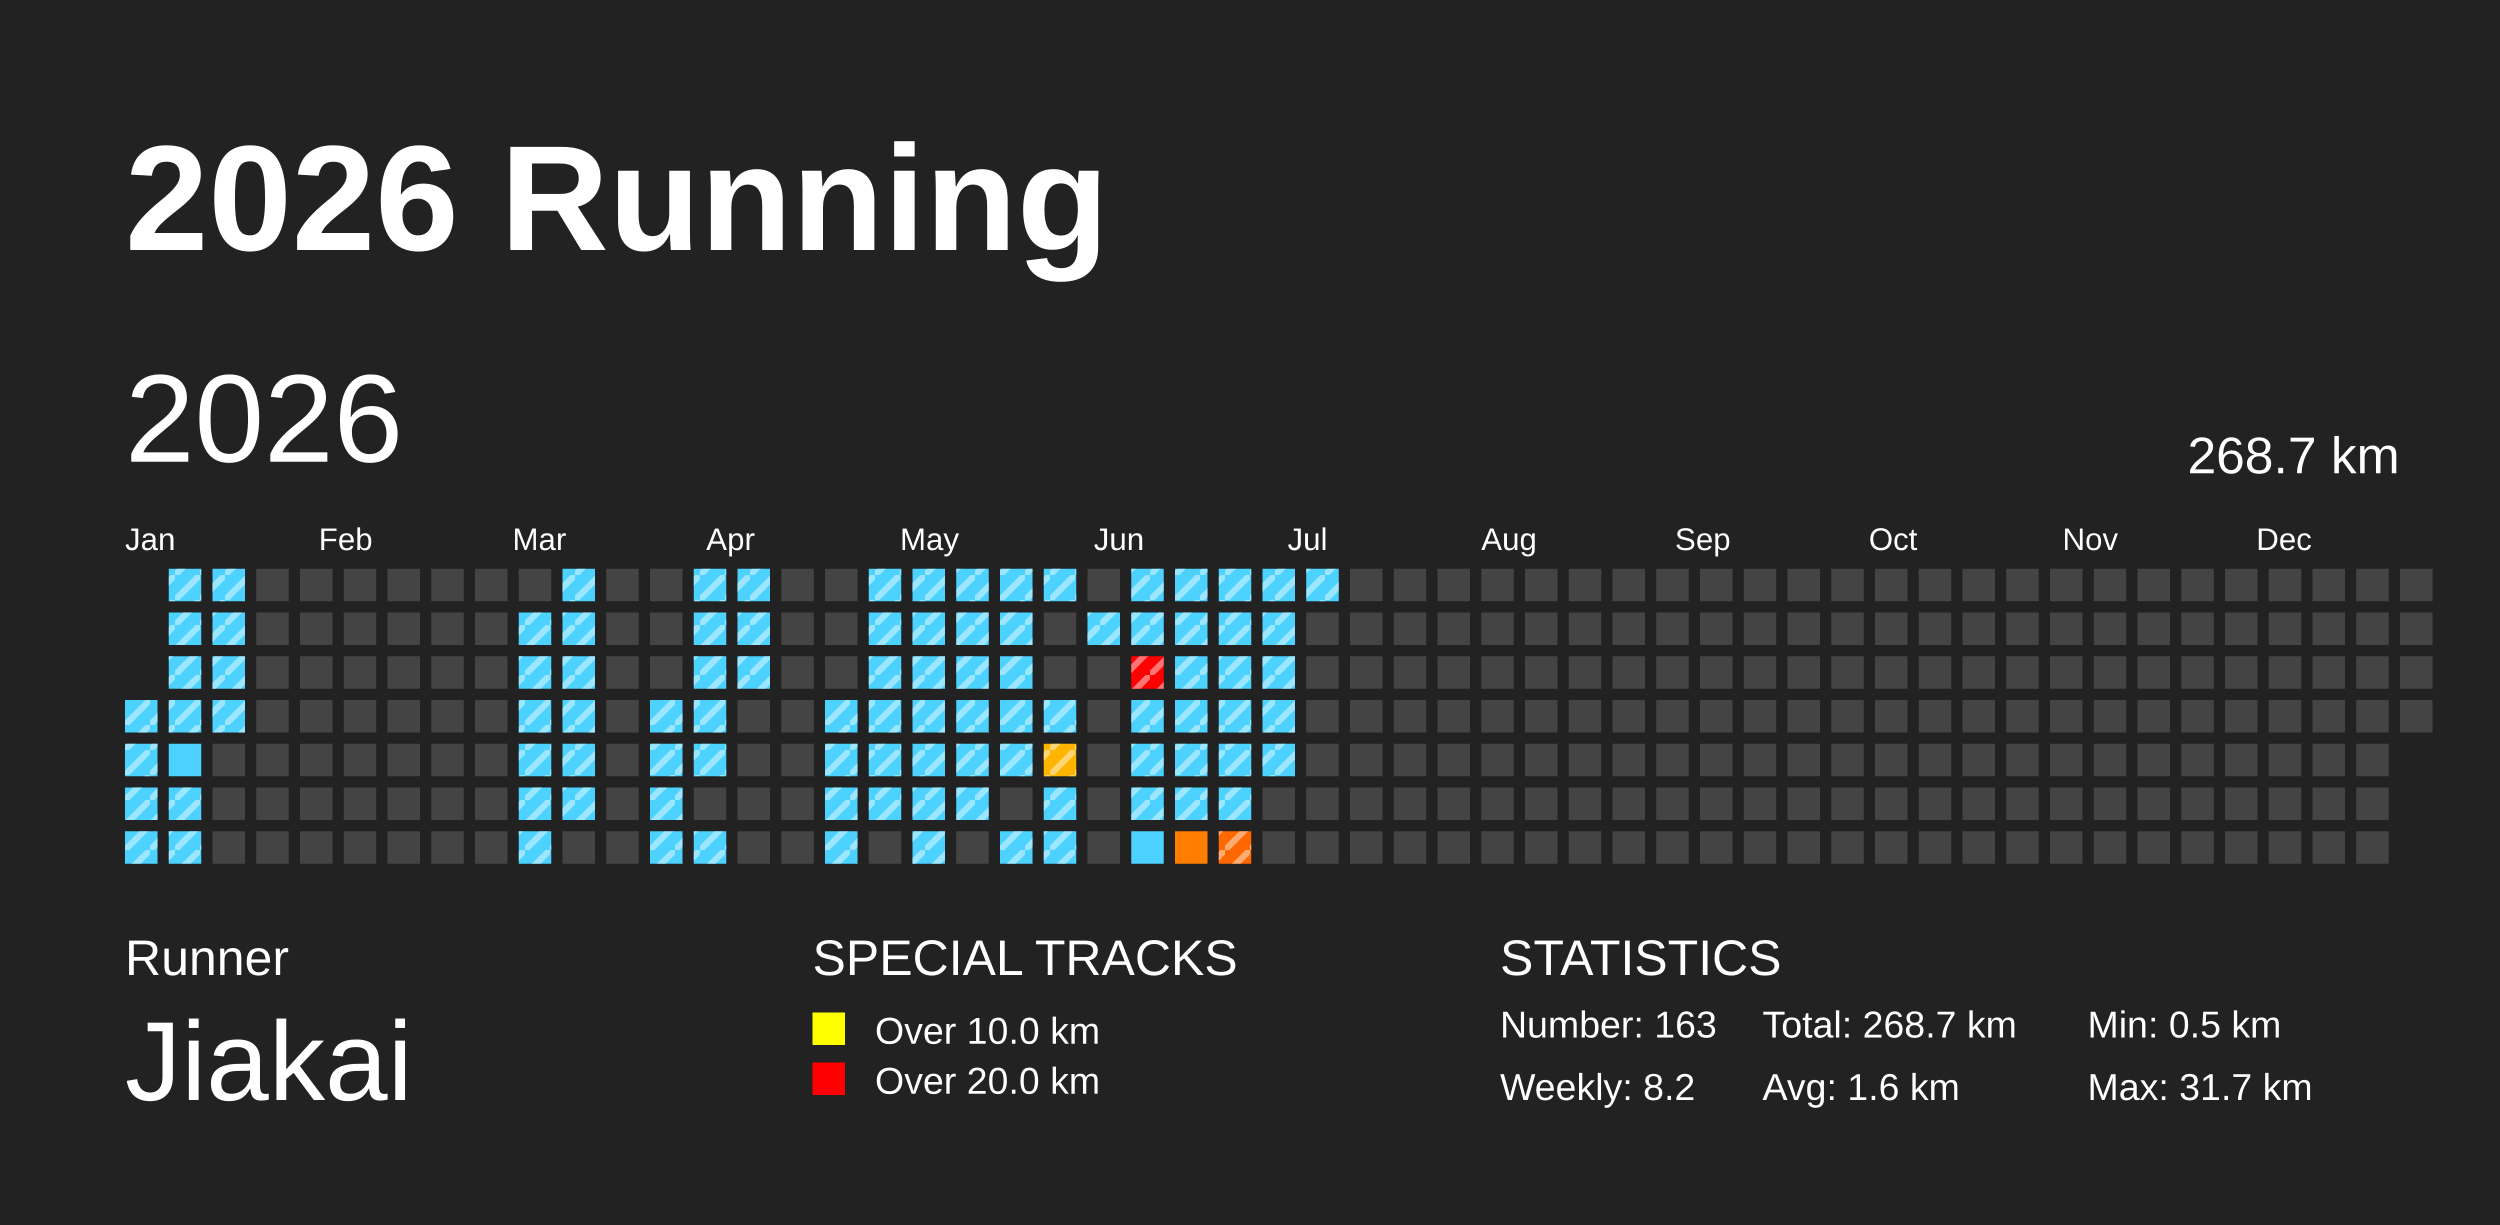
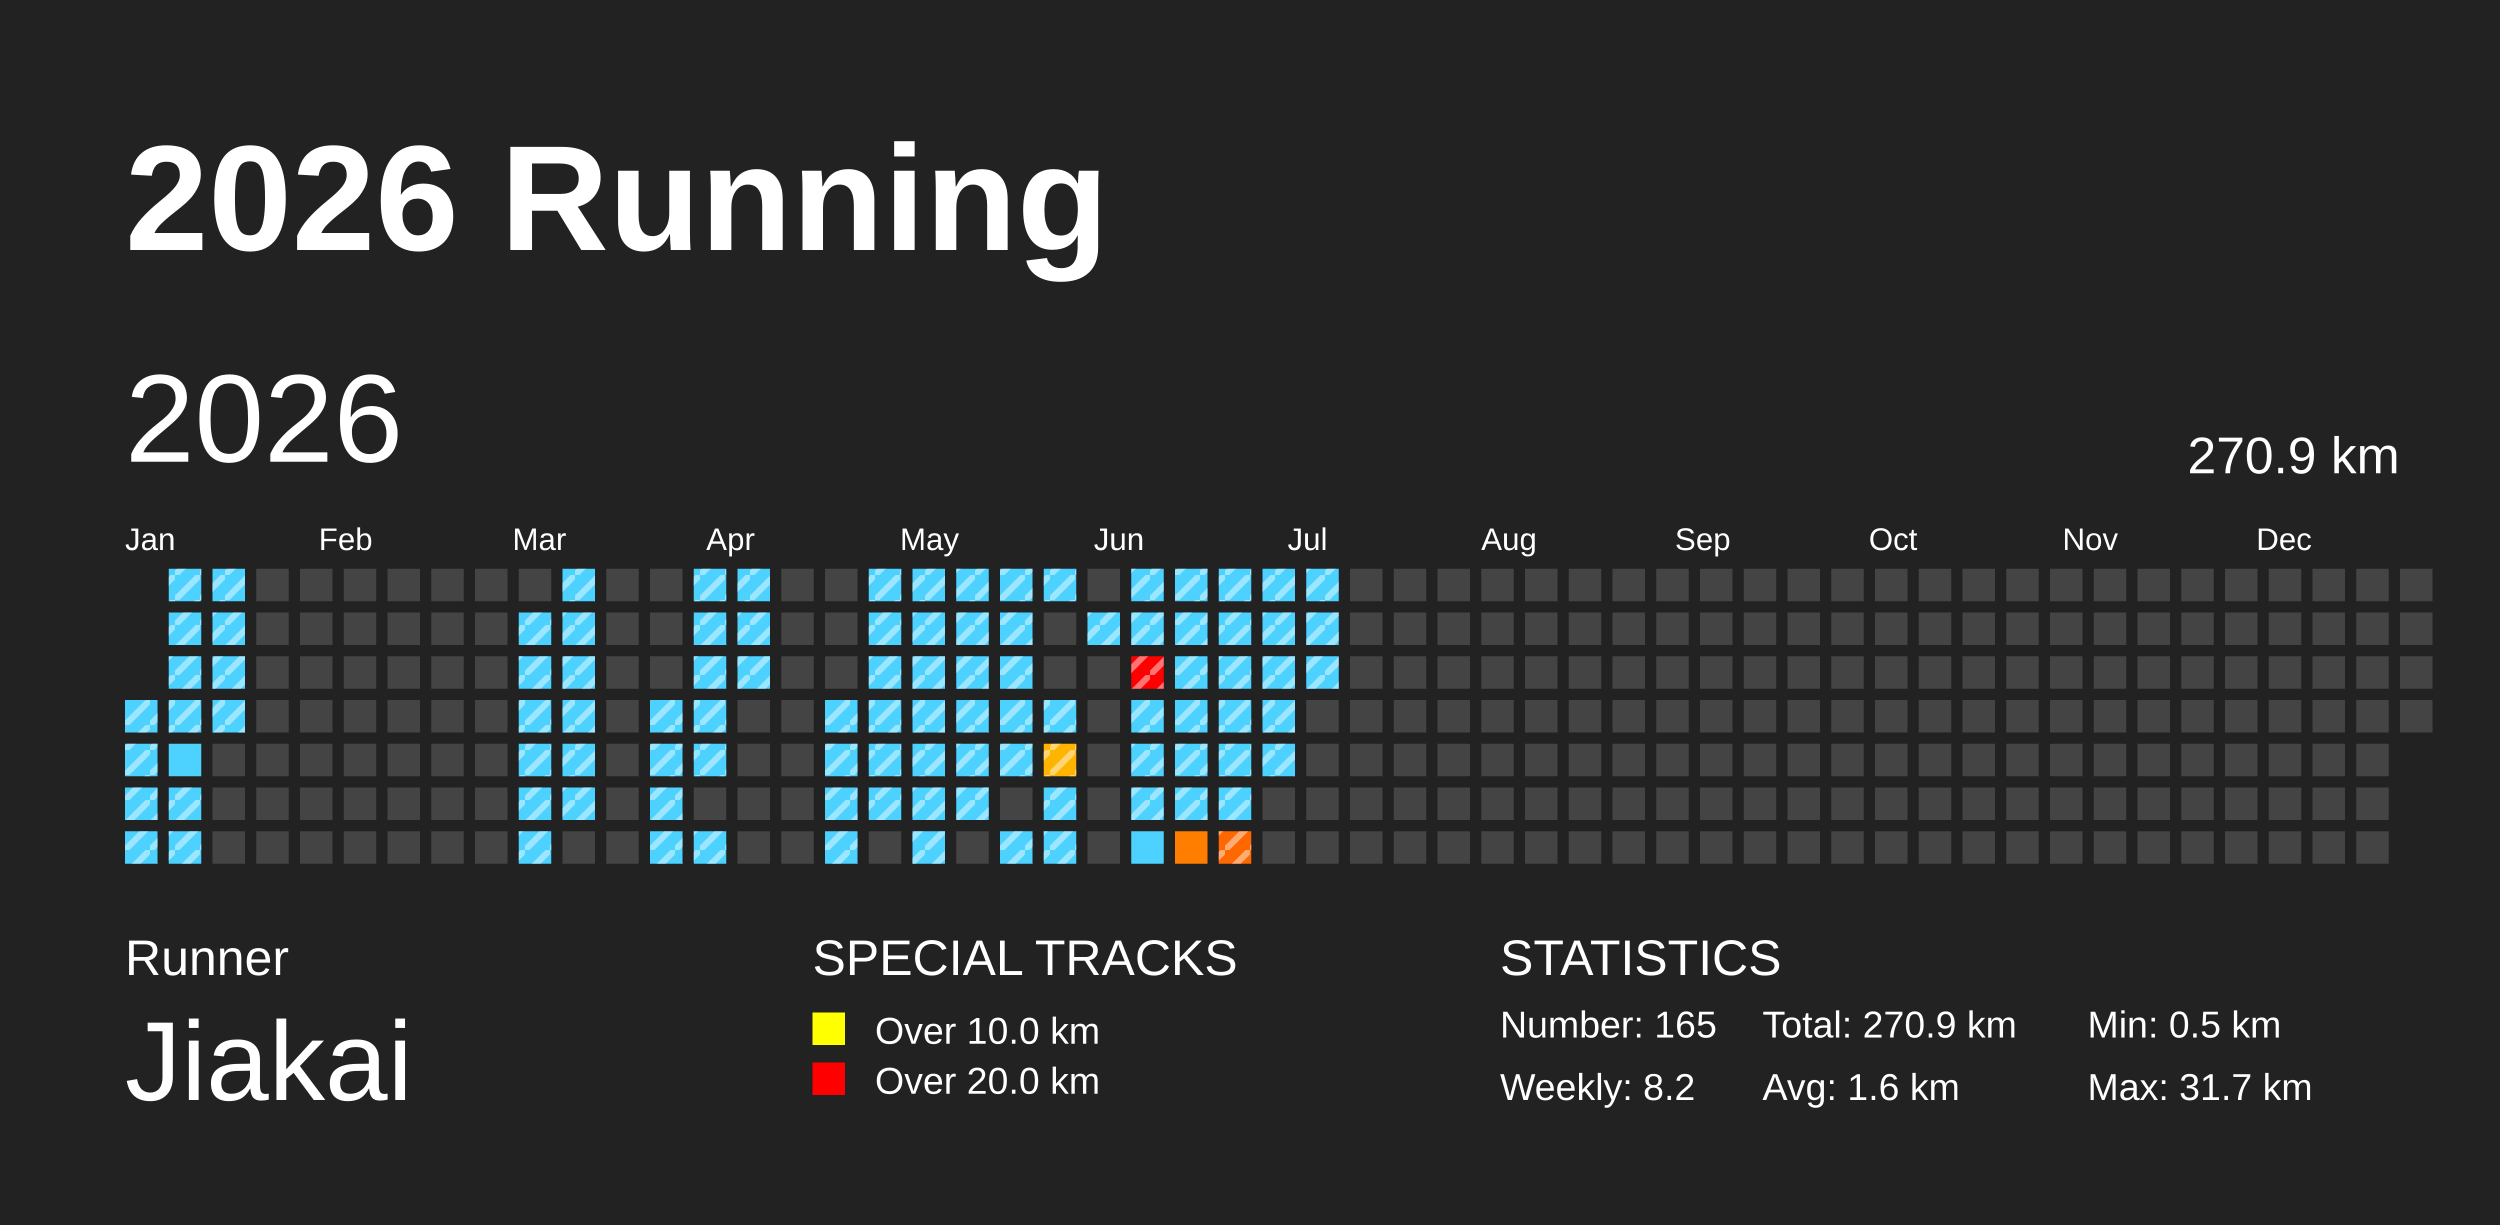
<svg xmlns="http://www.w3.org/2000/svg" baseProfile="full" height="98mm" version="1.1" viewBox="0,0,200,98" width="200mm">
  <defs>
    <pattern height="2" id="indoor-stripe" patternUnits="userSpaceOnUse" width="2">
      <line stroke="white" stroke-opacity="0.45" stroke-width="0.5" x1="0" x2="2" y1="2" y2="0" />
    </pattern>
  </defs>
  <rect fill="#222222" height="98" width="200" x="0" y="0" />
  <text fill="#FFFFFF" style="font-size:12px; font-family:Arial; font-weight:bold;" x="10" y="20">2026 Running</text>
  <text fill="#FFFFFF" style="font-size:4px; font-family:Arial" x="10" y="78">Runner</text>
  <text fill="#FFFFFF" style="font-size:9px; font-family:Arial" x="10" y="88">Jiakai</text>
  <text fill="#FFFFFF" style="font-size:4px; font-family:Arial" x="65" y="78">SPECIAL TRACKS</text>
  <rect fill="yellow" height="2.6" width="2.6" x="65" y="81" />
  <text fill="#FFFFFF" style="font-size:3px; font-family:Arial" x="70" y="83.5">Over 10.0 km</text>
  <rect fill="red" height="2.6" width="2.6" x="65" y="85" />
  <text fill="#FFFFFF" style="font-size:3px; font-family:Arial" x="70" y="87.5">Over 20.0 km</text>
  <text fill="#FFFFFF" style="font-size:4px; font-family:Arial" x="120" y="78">STATISTICS</text>
-   <text fill="#FFFFFF" style="font-size:3px; font-family:Arial" x="120" y="83">Number: 163</text>
+   <text fill="#FFFFFF" style="font-size:3px; font-family:Arial" x="120" y="83">Number: 165</text>
  <text fill="#FFFFFF" style="font-size:3px; font-family:Arial" x="120" y="88">Weekly: 8.2</text>
-   <text fill="#FFFFFF" style="font-size:3px; font-family:Arial" x="141" y="83">Total: 268.7 km</text>
+   <text fill="#FFFFFF" style="font-size:3px; font-family:Arial" x="141" y="83">Total: 270.9 km</text>
  <text fill="#FFFFFF" style="font-size:3px; font-family:Arial" x="141" y="88">Avg: 1.6 km</text>
  <text fill="#FFFFFF" style="font-size:3px; font-family:Arial" x="167" y="83">Min: 0.5 km</text>
  <text fill="#FFFFFF" style="font-size:3px; font-family:Arial" x="167" y="88">Max: 31.7 km</text>
  <text dominant-baseline="hanging" fill="#FFFFFF" style="font-size:10.0px; font-family:Arial;" x="10" y="30">2026</text>
-   <text dominant-baseline="hanging" fill="#FFFFFF" style="font-size:4.125px; font-family:Arial;" x="175" y="35">268.7 km</text>
+   <text dominant-baseline="hanging" fill="#FFFFFF" style="font-size:4.125px; font-family:Arial;" x="175" y="35">270.9 km</text>
  <text fill="#FFFFFF" style="font-size:2.5px; font-family:Arial" x="10.0" y="44">Jan</text>
  <text fill="#FFFFFF" style="font-size:2.5px; font-family:Arial" x="25.5" y="44">Feb</text>
  <text fill="#FFFFFF" style="font-size:2.5px; font-family:Arial" x="41.0" y="44">Mar</text>
  <text fill="#FFFFFF" style="font-size:2.5px; font-family:Arial" x="56.5" y="44">Apr</text>
  <text fill="#FFFFFF" style="font-size:2.5px; font-family:Arial" x="72.0" y="44">May</text>
  <text fill="#FFFFFF" style="font-size:2.5px; font-family:Arial" x="87.5" y="44">Jun</text>
  <text fill="#FFFFFF" style="font-size:2.5px; font-family:Arial" x="103.0" y="44">Jul</text>
  <text fill="#FFFFFF" style="font-size:2.5px; font-family:Arial" x="118.5" y="44">Aug</text>
  <text fill="#FFFFFF" style="font-size:2.5px; font-family:Arial" x="134.0" y="44">Sep</text>
  <text fill="#FFFFFF" style="font-size:2.5px; font-family:Arial" x="149.5" y="44">Oct</text>
  <text fill="#FFFFFF" style="font-size:2.5px; font-family:Arial" x="165.0" y="44">Nov</text>
  <text fill="#FFFFFF" style="font-size:2.5px; font-family:Arial" x="180.5" y="44">Dec</text>
  <rect fill="#4dd2ff" height="2.6" width="2.6" x="10.0" y="56.0" />
  <rect fill="url(#indoor-stripe)" height="2.6" style="pointer-events: none;" width="2.6" x="10.0" y="56.0" />
  <rect fill="#4dd2ff" height="2.6" width="2.6" x="10.0" y="59.5" />
  <rect fill="url(#indoor-stripe)" height="2.6" style="pointer-events: none;" width="2.6" x="10.0" y="59.5" />
  <rect fill="#4dd2ff" height="2.6" width="2.6" x="10.0" y="63.0" />
  <rect fill="url(#indoor-stripe)" height="2.6" style="pointer-events: none;" width="2.6" x="10.0" y="63.0" />
  <rect fill="#4dd2ff" height="2.6" width="2.6" x="10.0" y="66.5" />
  <rect fill="url(#indoor-stripe)" height="2.6" style="pointer-events: none;" width="2.6" x="10.0" y="66.5" />
  <rect fill="#4dd2ff" height="2.6" width="2.6" x="13.5" y="45.5" />
  <rect fill="url(#indoor-stripe)" height="2.6" style="pointer-events: none;" width="2.6" x="13.5" y="45.5" />
  <rect fill="#4dd2ff" height="2.6" width="2.6" x="13.5" y="49.0" />
  <rect fill="url(#indoor-stripe)" height="2.6" style="pointer-events: none;" width="2.6" x="13.5" y="49.0" />
  <rect fill="#4dd2ff" height="2.6" width="2.6" x="13.5" y="52.5" />
  <rect fill="url(#indoor-stripe)" height="2.6" style="pointer-events: none;" width="2.6" x="13.5" y="52.5" />
  <rect fill="#4dd2ff" height="2.6" width="2.6" x="13.5" y="56.0" />
  <rect fill="url(#indoor-stripe)" height="2.6" style="pointer-events: none;" width="2.6" x="13.5" y="56.0" />
  <rect fill="#4dd2ff" height="2.6" width="2.6" x="13.5" y="59.5" />
  <rect fill="#4dd2ff" height="2.6" width="2.6" x="13.5" y="63.0" />
  <rect fill="url(#indoor-stripe)" height="2.6" style="pointer-events: none;" width="2.6" x="13.5" y="63.0" />
  <rect fill="#4dd2ff" height="2.6" width="2.6" x="13.5" y="66.5" />
  <rect fill="url(#indoor-stripe)" height="2.6" style="pointer-events: none;" width="2.6" x="13.5" y="66.5" />
  <rect fill="#4dd2ff" height="2.6" width="2.6" x="17.0" y="45.5" />
  <rect fill="url(#indoor-stripe)" height="2.6" style="pointer-events: none;" width="2.6" x="17.0" y="45.5" />
  <rect fill="#4dd2ff" height="2.6" width="2.6" x="17.0" y="49.0" />
  <rect fill="url(#indoor-stripe)" height="2.6" style="pointer-events: none;" width="2.6" x="17.0" y="49.0" />
  <rect fill="#4dd2ff" height="2.6" width="2.6" x="17.0" y="52.5" />
  <rect fill="url(#indoor-stripe)" height="2.6" style="pointer-events: none;" width="2.6" x="17.0" y="52.5" />
  <rect fill="#4dd2ff" height="2.6" width="2.6" x="17.0" y="56.0" />
  <rect fill="url(#indoor-stripe)" height="2.6" style="pointer-events: none;" width="2.6" x="17.0" y="56.0" />
  <rect fill="#444444" height="2.6" width="2.6" x="17.0" y="59.5" />
  <rect fill="#444444" height="2.6" width="2.6" x="17.0" y="63.0" />
  <rect fill="#444444" height="2.6" width="2.6" x="17.0" y="66.5" />
  <rect fill="#444444" height="2.6" width="2.6" x="20.5" y="45.5" />
  <rect fill="#444444" height="2.6" width="2.6" x="20.5" y="49.0" />
  <rect fill="#444444" height="2.6" width="2.6" x="20.5" y="52.5" />
  <rect fill="#444444" height="2.6" width="2.6" x="20.5" y="56.0" />
  <rect fill="#444444" height="2.6" width="2.6" x="20.5" y="59.5" />
  <rect fill="#444444" height="2.6" width="2.6" x="20.5" y="63.0" />
  <rect fill="#444444" height="2.6" width="2.6" x="20.5" y="66.5" />
  <rect fill="#444444" height="2.6" width="2.6" x="24.0" y="45.5" />
  <rect fill="#444444" height="2.6" width="2.6" x="24.0" y="49.0" />
  <rect fill="#444444" height="2.6" width="2.6" x="24.0" y="52.5" />
  <rect fill="#444444" height="2.6" width="2.6" x="24.0" y="56.0" />
  <rect fill="#444444" height="2.6" width="2.6" x="24.0" y="59.5" />
  <rect fill="#444444" height="2.6" width="2.6" x="24.0" y="63.0" />
  <rect fill="#444444" height="2.6" width="2.6" x="24.0" y="66.5" />
  <rect fill="#444444" height="2.6" width="2.6" x="27.5" y="45.5" />
  <rect fill="#444444" height="2.6" width="2.6" x="27.5" y="49.0" />
  <rect fill="#444444" height="2.6" width="2.6" x="27.5" y="52.5" />
  <rect fill="#444444" height="2.6" width="2.6" x="27.5" y="56.0" />
  <rect fill="#444444" height="2.6" width="2.6" x="27.5" y="59.5" />
  <rect fill="#444444" height="2.6" width="2.6" x="27.5" y="63.0" />
  <rect fill="#444444" height="2.6" width="2.6" x="27.5" y="66.5" />
  <rect fill="#444444" height="2.6" width="2.6" x="31.0" y="45.5" />
  <rect fill="#444444" height="2.6" width="2.6" x="31.0" y="49.0" />
  <rect fill="#444444" height="2.6" width="2.6" x="31.0" y="52.5" />
  <rect fill="#444444" height="2.6" width="2.6" x="31.0" y="56.0" />
  <rect fill="#444444" height="2.6" width="2.6" x="31.0" y="59.5" />
  <rect fill="#444444" height="2.6" width="2.6" x="31.0" y="63.0" />
  <rect fill="#444444" height="2.6" width="2.6" x="31.0" y="66.5" />
  <rect fill="#444444" height="2.6" width="2.6" x="34.5" y="45.5" />
  <rect fill="#444444" height="2.6" width="2.6" x="34.5" y="49.0" />
  <rect fill="#444444" height="2.6" width="2.6" x="34.5" y="52.5" />
  <rect fill="#444444" height="2.6" width="2.6" x="34.5" y="56.0" />
  <rect fill="#444444" height="2.6" width="2.6" x="34.5" y="59.5" />
  <rect fill="#444444" height="2.6" width="2.6" x="34.5" y="63.0" />
  <rect fill="#444444" height="2.6" width="2.6" x="34.5" y="66.5" />
  <rect fill="#444444" height="2.6" width="2.6" x="38.0" y="45.5" />
  <rect fill="#444444" height="2.6" width="2.6" x="38.0" y="49.0" />
  <rect fill="#444444" height="2.6" width="2.6" x="38.0" y="52.5" />
  <rect fill="#444444" height="2.6" width="2.6" x="38.0" y="56.0" />
  <rect fill="#444444" height="2.6" width="2.6" x="38.0" y="59.5" />
  <rect fill="#444444" height="2.6" width="2.6" x="38.0" y="63.0" />
  <rect fill="#444444" height="2.6" width="2.6" x="38.0" y="66.5" />
  <rect fill="#444444" height="2.6" width="2.6" x="41.5" y="45.5" />
  <rect fill="#4dd2ff" height="2.6" width="2.6" x="41.5" y="49.0" />
  <rect fill="url(#indoor-stripe)" height="2.6" style="pointer-events: none;" width="2.6" x="41.5" y="49.0" />
  <rect fill="#4dd2ff" height="2.6" width="2.6" x="41.5" y="52.5" />
  <rect fill="url(#indoor-stripe)" height="2.6" style="pointer-events: none;" width="2.6" x="41.5" y="52.5" />
  <rect fill="#4dd2ff" height="2.6" width="2.6" x="41.5" y="56.0" />
  <rect fill="url(#indoor-stripe)" height="2.6" style="pointer-events: none;" width="2.6" x="41.5" y="56.0" />
  <rect fill="#4dd2ff" height="2.6" width="2.6" x="41.5" y="59.5" />
  <rect fill="url(#indoor-stripe)" height="2.6" style="pointer-events: none;" width="2.6" x="41.5" y="59.5" />
  <rect fill="#4dd2ff" height="2.6" width="2.6" x="41.5" y="63.0" />
  <rect fill="url(#indoor-stripe)" height="2.6" style="pointer-events: none;" width="2.6" x="41.5" y="63.0" />
  <rect fill="#4dd2ff" height="2.6" width="2.6" x="41.5" y="66.5" />
  <rect fill="url(#indoor-stripe)" height="2.6" style="pointer-events: none;" width="2.6" x="41.5" y="66.5" />
  <rect fill="#4dd2ff" height="2.6" width="2.6" x="45.0" y="45.5" />
  <rect fill="url(#indoor-stripe)" height="2.6" style="pointer-events: none;" width="2.6" x="45.0" y="45.5" />
  <rect fill="#4dd2ff" height="2.6" width="2.6" x="45.0" y="49.0" />
  <rect fill="url(#indoor-stripe)" height="2.6" style="pointer-events: none;" width="2.6" x="45.0" y="49.0" />
  <rect fill="#4dd2ff" height="2.6" width="2.6" x="45.0" y="52.5" />
  <rect fill="url(#indoor-stripe)" height="2.6" style="pointer-events: none;" width="2.6" x="45.0" y="52.5" />
  <rect fill="#4dd2ff" height="2.6" width="2.6" x="45.0" y="56.0" />
  <rect fill="url(#indoor-stripe)" height="2.6" style="pointer-events: none;" width="2.6" x="45.0" y="56.0" />
  <rect fill="#4dd2ff" height="2.6" width="2.6" x="45.0" y="59.5" />
  <rect fill="url(#indoor-stripe)" height="2.6" style="pointer-events: none;" width="2.6" x="45.0" y="59.5" />
  <rect fill="#4dd2ff" height="2.6" width="2.6" x="45.0" y="63.0" />
  <rect fill="url(#indoor-stripe)" height="2.6" style="pointer-events: none;" width="2.6" x="45.0" y="63.0" />
  <rect fill="#444444" height="2.6" width="2.6" x="45.0" y="66.5" />
  <rect fill="#444444" height="2.6" width="2.6" x="48.5" y="45.5" />
  <rect fill="#444444" height="2.6" width="2.6" x="48.5" y="49.0" />
  <rect fill="#444444" height="2.6" width="2.6" x="48.5" y="52.5" />
  <rect fill="#444444" height="2.6" width="2.6" x="48.5" y="56.0" />
  <rect fill="#444444" height="2.6" width="2.6" x="48.5" y="59.5" />
  <rect fill="#444444" height="2.6" width="2.6" x="48.5" y="63.0" />
  <rect fill="#444444" height="2.6" width="2.6" x="48.5" y="66.5" />
  <rect fill="#444444" height="2.6" width="2.6" x="52.0" y="45.5" />
  <rect fill="#444444" height="2.6" width="2.6" x="52.0" y="49.0" />
  <rect fill="#444444" height="2.6" width="2.6" x="52.0" y="52.5" />
  <rect fill="#4dd2ff" height="2.6" width="2.6" x="52.0" y="56.0" />
  <rect fill="url(#indoor-stripe)" height="2.6" style="pointer-events: none;" width="2.6" x="52.0" y="56.0" />
  <rect fill="#4dd2ff" height="2.6" width="2.6" x="52.0" y="59.5" />
  <rect fill="url(#indoor-stripe)" height="2.6" style="pointer-events: none;" width="2.6" x="52.0" y="59.5" />
  <rect fill="#4dd2ff" height="2.6" width="2.6" x="52.0" y="63.0" />
  <rect fill="url(#indoor-stripe)" height="2.6" style="pointer-events: none;" width="2.6" x="52.0" y="63.0" />
  <rect fill="#4dd2ff" height="2.6" width="2.6" x="52.0" y="66.5" />
  <rect fill="url(#indoor-stripe)" height="2.6" style="pointer-events: none;" width="2.6" x="52.0" y="66.5" />
  <rect fill="#4dd2ff" height="2.6" width="2.6" x="55.5" y="45.5" />
  <rect fill="url(#indoor-stripe)" height="2.6" style="pointer-events: none;" width="2.6" x="55.5" y="45.5" />
  <rect fill="#4dd2ff" height="2.6" width="2.6" x="55.5" y="49.0" />
  <rect fill="url(#indoor-stripe)" height="2.6" style="pointer-events: none;" width="2.6" x="55.5" y="49.0" />
  <rect fill="#4dd2ff" height="2.6" width="2.6" x="55.5" y="52.5" />
  <rect fill="url(#indoor-stripe)" height="2.6" style="pointer-events: none;" width="2.6" x="55.5" y="52.5" />
  <rect fill="#4dd2ff" height="2.6" width="2.6" x="55.5" y="56.0" />
  <rect fill="url(#indoor-stripe)" height="2.6" style="pointer-events: none;" width="2.6" x="55.5" y="56.0" />
  <rect fill="#4dd2ff" height="2.6" width="2.6" x="55.5" y="59.5" />
  <rect fill="url(#indoor-stripe)" height="2.6" style="pointer-events: none;" width="2.6" x="55.5" y="59.5" />
  <rect fill="#444444" height="2.6" width="2.6" x="55.5" y="63.0" />
  <rect fill="#4dd2ff" height="2.6" width="2.6" x="55.5" y="66.5" />
  <rect fill="url(#indoor-stripe)" height="2.6" style="pointer-events: none;" width="2.6" x="55.5" y="66.5" />
  <rect fill="#4dd2ff" height="2.6" width="2.6" x="59.0" y="45.5" />
  <rect fill="url(#indoor-stripe)" height="2.6" style="pointer-events: none;" width="2.6" x="59.0" y="45.5" />
  <rect fill="#4dd2ff" height="2.6" width="2.6" x="59.0" y="49.0" />
  <rect fill="url(#indoor-stripe)" height="2.6" style="pointer-events: none;" width="2.6" x="59.0" y="49.0" />
  <rect fill="#4dd2ff" height="2.6" width="2.6" x="59.0" y="52.5" />
  <rect fill="url(#indoor-stripe)" height="2.6" style="pointer-events: none;" width="2.6" x="59.0" y="52.5" />
  <rect fill="#444444" height="2.6" width="2.6" x="59.0" y="56.0" />
  <rect fill="#444444" height="2.6" width="2.6" x="59.0" y="59.5" />
  <rect fill="#444444" height="2.6" width="2.6" x="59.0" y="63.0" />
  <rect fill="#444444" height="2.6" width="2.6" x="59.0" y="66.5" />
  <rect fill="#444444" height="2.6" width="2.6" x="62.5" y="45.5" />
  <rect fill="#444444" height="2.6" width="2.6" x="62.5" y="49.0" />
  <rect fill="#444444" height="2.6" width="2.6" x="62.5" y="52.5" />
  <rect fill="#444444" height="2.6" width="2.6" x="62.5" y="56.0" />
  <rect fill="#444444" height="2.6" width="2.6" x="62.5" y="59.5" />
  <rect fill="#444444" height="2.6" width="2.6" x="62.5" y="63.0" />
  <rect fill="#444444" height="2.6" width="2.6" x="62.5" y="66.5" />
  <rect fill="#444444" height="2.6" width="2.6" x="66.0" y="45.5" />
  <rect fill="#444444" height="2.6" width="2.6" x="66.0" y="49.0" />
  <rect fill="#444444" height="2.6" width="2.6" x="66.0" y="52.5" />
  <rect fill="#4dd2ff" height="2.6" width="2.6" x="66.0" y="56.0" />
  <rect fill="url(#indoor-stripe)" height="2.6" style="pointer-events: none;" width="2.6" x="66.0" y="56.0" />
  <rect fill="#4dd2ff" height="2.6" width="2.6" x="66.0" y="59.5" />
  <rect fill="url(#indoor-stripe)" height="2.6" style="pointer-events: none;" width="2.6" x="66.0" y="59.5" />
  <rect fill="#4dd2ff" height="2.6" width="2.6" x="66.0" y="63.0" />
  <rect fill="url(#indoor-stripe)" height="2.6" style="pointer-events: none;" width="2.6" x="66.0" y="63.0" />
  <rect fill="#4dd2ff" height="2.6" width="2.6" x="66.0" y="66.5" />
  <rect fill="url(#indoor-stripe)" height="2.6" style="pointer-events: none;" width="2.6" x="66.0" y="66.5" />
  <rect fill="#4dd2ff" height="2.6" width="2.6" x="69.5" y="45.5" />
  <rect fill="url(#indoor-stripe)" height="2.6" style="pointer-events: none;" width="2.6" x="69.5" y="45.5" />
  <rect fill="#4dd2ff" height="2.6" width="2.6" x="69.5" y="49.0" />
  <rect fill="url(#indoor-stripe)" height="2.6" style="pointer-events: none;" width="2.6" x="69.5" y="49.0" />
  <rect fill="#4dd2ff" height="2.6" width="2.6" x="69.5" y="52.5" />
  <rect fill="url(#indoor-stripe)" height="2.6" style="pointer-events: none;" width="2.6" x="69.5" y="52.5" />
  <rect fill="#4dd2ff" height="2.6" width="2.6" x="69.5" y="56.0" />
  <rect fill="url(#indoor-stripe)" height="2.6" style="pointer-events: none;" width="2.6" x="69.5" y="56.0" />
  <rect fill="#4dd2ff" height="2.6" width="2.6" x="69.5" y="59.5" />
  <rect fill="url(#indoor-stripe)" height="2.6" style="pointer-events: none;" width="2.6" x="69.5" y="59.5" />
  <rect fill="#4dd2ff" height="2.6" width="2.6" x="69.5" y="63.0" />
  <rect fill="url(#indoor-stripe)" height="2.6" style="pointer-events: none;" width="2.6" x="69.5" y="63.0" />
  <rect fill="#444444" height="2.6" width="2.6" x="69.5" y="66.5" />
  <rect fill="#4dd2ff" height="2.6" width="2.6" x="73.0" y="45.5" />
  <rect fill="url(#indoor-stripe)" height="2.6" style="pointer-events: none;" width="2.6" x="73.0" y="45.5" />
  <rect fill="#4dd2ff" height="2.6" width="2.6" x="73.0" y="49.0" />
  <rect fill="url(#indoor-stripe)" height="2.6" style="pointer-events: none;" width="2.6" x="73.0" y="49.0" />
  <rect fill="#4dd2ff" height="2.6" width="2.6" x="73.0" y="52.5" />
  <rect fill="url(#indoor-stripe)" height="2.6" style="pointer-events: none;" width="2.6" x="73.0" y="52.5" />
  <rect fill="#4dd2ff" height="2.6" width="2.6" x="73.0" y="56.0" />
  <rect fill="url(#indoor-stripe)" height="2.6" style="pointer-events: none;" width="2.6" x="73.0" y="56.0" />
  <rect fill="#4dd2ff" height="2.6" width="2.6" x="73.0" y="59.5" />
  <rect fill="url(#indoor-stripe)" height="2.6" style="pointer-events: none;" width="2.6" x="73.0" y="59.5" />
  <rect fill="#4dd2ff" height="2.6" width="2.6" x="73.0" y="63.0" />
  <rect fill="url(#indoor-stripe)" height="2.6" style="pointer-events: none;" width="2.6" x="73.0" y="63.0" />
  <rect fill="#4dd2ff" height="2.6" width="2.6" x="73.0" y="66.5" />
  <rect fill="url(#indoor-stripe)" height="2.6" style="pointer-events: none;" width="2.6" x="73.0" y="66.5" />
  <rect fill="#4dd2ff" height="2.6" width="2.6" x="76.5" y="45.5" />
  <rect fill="url(#indoor-stripe)" height="2.6" style="pointer-events: none;" width="2.6" x="76.5" y="45.5" />
  <rect fill="#4dd2ff" height="2.6" width="2.6" x="76.5" y="49.0" />
  <rect fill="url(#indoor-stripe)" height="2.6" style="pointer-events: none;" width="2.6" x="76.5" y="49.0" />
  <rect fill="#4dd2ff" height="2.6" width="2.6" x="76.5" y="52.5" />
  <rect fill="url(#indoor-stripe)" height="2.6" style="pointer-events: none;" width="2.6" x="76.5" y="52.5" />
  <rect fill="#4dd2ff" height="2.6" width="2.6" x="76.5" y="56.0" />
  <rect fill="url(#indoor-stripe)" height="2.6" style="pointer-events: none;" width="2.6" x="76.5" y="56.0" />
  <rect fill="#4dd2ff" height="2.6" width="2.6" x="76.5" y="59.5" />
  <rect fill="url(#indoor-stripe)" height="2.6" style="pointer-events: none;" width="2.6" x="76.5" y="59.5" />
  <rect fill="#4dd2ff" height="2.6" width="2.6" x="76.5" y="63.0" />
  <rect fill="url(#indoor-stripe)" height="2.6" style="pointer-events: none;" width="2.6" x="76.5" y="63.0" />
  <rect fill="#444444" height="2.6" width="2.6" x="76.5" y="66.5" />
  <rect fill="#4dd2ff" height="2.6" width="2.6" x="80.0" y="45.5" />
  <rect fill="url(#indoor-stripe)" height="2.6" style="pointer-events: none;" width="2.6" x="80.0" y="45.5" />
  <rect fill="#4dd2ff" height="2.6" width="2.6" x="80.0" y="49.0" />
  <rect fill="url(#indoor-stripe)" height="2.6" style="pointer-events: none;" width="2.6" x="80.0" y="49.0" />
  <rect fill="#4dd2ff" height="2.6" width="2.6" x="80.0" y="52.5" />
  <rect fill="url(#indoor-stripe)" height="2.6" style="pointer-events: none;" width="2.6" x="80.0" y="52.5" />
  <rect fill="#4dd2ff" height="2.6" width="2.6" x="80.0" y="56.0" />
  <rect fill="url(#indoor-stripe)" height="2.6" style="pointer-events: none;" width="2.6" x="80.0" y="56.0" />
  <rect fill="#4dd2ff" height="2.6" width="2.6" x="80.0" y="59.5" />
  <rect fill="url(#indoor-stripe)" height="2.6" style="pointer-events: none;" width="2.6" x="80.0" y="59.5" />
  <rect fill="#444444" height="2.6" width="2.6" x="80.0" y="63.0" />
  <rect fill="#4dd2ff" height="2.6" width="2.6" x="80.0" y="66.5" />
  <rect fill="url(#indoor-stripe)" height="2.6" style="pointer-events: none;" width="2.6" x="80.0" y="66.5" />
  <rect fill="#4dd2ff" height="2.6" width="2.6" x="83.5" y="45.5" />
  <rect fill="url(#indoor-stripe)" height="2.6" style="pointer-events: none;" width="2.6" x="83.5" y="45.5" />
  <rect fill="#444444" height="2.6" width="2.6" x="83.5" y="49.0" />
  <rect fill="#444444" height="2.6" width="2.6" x="83.5" y="52.5" />
  <rect fill="#4dd2ff" height="2.6" width="2.6" x="83.5" y="56.0" />
  <rect fill="url(#indoor-stripe)" height="2.6" style="pointer-events: none;" width="2.6" x="83.5" y="56.0" />
  <rect fill="#ffb400" height="2.6" width="2.6" x="83.5" y="59.5" />
  <rect fill="url(#indoor-stripe)" height="2.6" style="pointer-events: none;" width="2.6" x="83.5" y="59.5" />
  <rect fill="#4dd2ff" height="2.6" width="2.6" x="83.5" y="63.0" />
  <rect fill="url(#indoor-stripe)" height="2.6" style="pointer-events: none;" width="2.6" x="83.5" y="63.0" />
  <rect fill="#4dd2ff" height="2.6" width="2.6" x="83.5" y="66.5" />
  <rect fill="url(#indoor-stripe)" height="2.6" style="pointer-events: none;" width="2.6" x="83.5" y="66.5" />
  <rect fill="#444444" height="2.6" width="2.6" x="87.0" y="45.5" />
  <rect fill="#4dd2ff" height="2.6" width="2.6" x="87.0" y="49.0" />
  <rect fill="url(#indoor-stripe)" height="2.6" style="pointer-events: none;" width="2.6" x="87.0" y="49.0" />
  <rect fill="#444444" height="2.6" width="2.6" x="87.0" y="52.5" />
  <rect fill="#444444" height="2.6" width="2.6" x="87.0" y="56.0" />
  <rect fill="#444444" height="2.6" width="2.6" x="87.0" y="59.5" />
  <rect fill="#444444" height="2.6" width="2.6" x="87.0" y="63.0" />
  <rect fill="#444444" height="2.6" width="2.6" x="87.0" y="66.5" />
  <rect fill="#4dd2ff" height="2.6" width="2.6" x="90.5" y="45.5" />
  <rect fill="url(#indoor-stripe)" height="2.6" style="pointer-events: none;" width="2.6" x="90.5" y="45.5" />
  <rect fill="#4dd2ff" height="2.6" width="2.6" x="90.5" y="49.0" />
  <rect fill="url(#indoor-stripe)" height="2.6" style="pointer-events: none;" width="2.6" x="90.5" y="49.0" />
  <rect fill="red" height="2.6" width="2.6" x="90.5" y="52.5" />
  <rect fill="url(#indoor-stripe)" height="2.6" style="pointer-events: none;" width="2.6" x="90.5" y="52.5" />
  <rect fill="#4dd2ff" height="2.6" width="2.6" x="90.5" y="56.0" />
  <rect fill="url(#indoor-stripe)" height="2.6" style="pointer-events: none;" width="2.6" x="90.5" y="56.0" />
  <rect fill="#4dd2ff" height="2.6" width="2.6" x="90.5" y="59.5" />
  <rect fill="url(#indoor-stripe)" height="2.6" style="pointer-events: none;" width="2.6" x="90.5" y="59.5" />
  <rect fill="#4dd2ff" height="2.6" width="2.6" x="90.5" y="63.0" />
  <rect fill="url(#indoor-stripe)" height="2.6" style="pointer-events: none;" width="2.6" x="90.5" y="63.0" />
  <rect fill="#4dd2ff" height="2.6" width="2.6" x="90.5" y="66.5" />
  <rect fill="#4dd2ff" height="2.6" width="2.6" x="94.0" y="45.5" />
  <rect fill="url(#indoor-stripe)" height="2.6" style="pointer-events: none;" width="2.6" x="94.0" y="45.5" />
  <rect fill="#4dd2ff" height="2.6" width="2.6" x="94.0" y="49.0" />
  <rect fill="url(#indoor-stripe)" height="2.6" style="pointer-events: none;" width="2.6" x="94.0" y="49.0" />
  <rect fill="#4dd2ff" height="2.6" width="2.6" x="94.0" y="52.5" />
  <rect fill="url(#indoor-stripe)" height="2.6" style="pointer-events: none;" width="2.6" x="94.0" y="52.5" />
  <rect fill="#4dd2ff" height="2.6" width="2.6" x="94.0" y="56.0" />
  <rect fill="url(#indoor-stripe)" height="2.6" style="pointer-events: none;" width="2.6" x="94.0" y="56.0" />
  <rect fill="#4dd2ff" height="2.6" width="2.6" x="94.0" y="59.5" />
  <rect fill="url(#indoor-stripe)" height="2.6" style="pointer-events: none;" width="2.6" x="94.0" y="59.5" />
  <rect fill="#4dd2ff" height="2.6" width="2.6" x="94.0" y="63.0" />
  <rect fill="url(#indoor-stripe)" height="2.6" style="pointer-events: none;" width="2.6" x="94.0" y="63.0" />
  <rect fill="#ff7e00" height="2.6" width="2.6" x="94.0" y="66.5" />
  <rect fill="#4dd2ff" height="2.6" width="2.6" x="97.5" y="45.5" />
  <rect fill="url(#indoor-stripe)" height="2.6" style="pointer-events: none;" width="2.6" x="97.5" y="45.5" />
  <rect fill="#4dd2ff" height="2.6" width="2.6" x="97.5" y="49.0" />
  <rect fill="url(#indoor-stripe)" height="2.6" style="pointer-events: none;" width="2.6" x="97.5" y="49.0" />
  <rect fill="#4dd2ff" height="2.6" width="2.6" x="97.5" y="52.5" />
  <rect fill="url(#indoor-stripe)" height="2.6" style="pointer-events: none;" width="2.6" x="97.5" y="52.5" />
  <rect fill="#4dd2ff" height="2.6" width="2.6" x="97.5" y="56.0" />
  <rect fill="url(#indoor-stripe)" height="2.6" style="pointer-events: none;" width="2.6" x="97.5" y="56.0" />
  <rect fill="#4dd2ff" height="2.6" width="2.6" x="97.5" y="59.5" />
  <rect fill="url(#indoor-stripe)" height="2.6" style="pointer-events: none;" width="2.6" x="97.5" y="59.5" />
  <rect fill="#4dd2ff" height="2.6" width="2.6" x="97.5" y="63.0" />
  <rect fill="url(#indoor-stripe)" height="2.6" style="pointer-events: none;" width="2.6" x="97.5" y="63.0" />
  <rect fill="#ff6800" height="2.6" width="2.6" x="97.5" y="66.5" />
  <rect fill="url(#indoor-stripe)" height="2.6" style="pointer-events: none;" width="2.6" x="97.5" y="66.5" />
  <rect fill="#4dd2ff" height="2.6" width="2.6" x="101.0" y="45.5" />
  <rect fill="url(#indoor-stripe)" height="2.6" style="pointer-events: none;" width="2.6" x="101.0" y="45.5" />
  <rect fill="#4dd2ff" height="2.6" width="2.6" x="101.0" y="49.0" />
  <rect fill="url(#indoor-stripe)" height="2.6" style="pointer-events: none;" width="2.6" x="101.0" y="49.0" />
  <rect fill="#4dd2ff" height="2.6" width="2.6" x="101.0" y="52.5" />
  <rect fill="url(#indoor-stripe)" height="2.6" style="pointer-events: none;" width="2.6" x="101.0" y="52.5" />
  <rect fill="#4dd2ff" height="2.6" width="2.6" x="101.0" y="56.0" />
  <rect fill="url(#indoor-stripe)" height="2.6" style="pointer-events: none;" width="2.6" x="101.0" y="56.0" />
  <rect fill="#4dd2ff" height="2.6" width="2.6" x="101.0" y="59.5" />
  <rect fill="url(#indoor-stripe)" height="2.6" style="pointer-events: none;" width="2.6" x="101.0" y="59.5" />
  <rect fill="#444444" height="2.6" width="2.6" x="101.0" y="63.0" />
  <rect fill="#444444" height="2.6" width="2.6" x="101.0" y="66.5" />
  <rect fill="#4dd2ff" height="2.6" width="2.6" x="104.5" y="45.5" />
  <rect fill="url(#indoor-stripe)" height="2.6" style="pointer-events: none;" width="2.6" x="104.5" y="45.5" />
-   <rect fill="#444444" height="2.6" width="2.6" x="104.5" y="49.0" />
-   <rect fill="#444444" height="2.6" width="2.6" x="104.5" y="52.5" />
+   <rect fill="#4dd2ff" height="2.6" width="2.6" x="104.5" y="49.0" />
+   <rect fill="url(#indoor-stripe)" height="2.6" style="pointer-events: none;" width="2.6" x="104.5" y="49.0" />
+   <rect fill="#4dd2ff" height="2.6" width="2.6" x="104.5" y="52.5" />
+   <rect fill="url(#indoor-stripe)" height="2.6" style="pointer-events: none;" width="2.6" x="104.5" y="52.5" />
  <rect fill="#444444" height="2.6" width="2.6" x="104.5" y="56.0" />
  <rect fill="#444444" height="2.6" width="2.6" x="104.5" y="59.5" />
  <rect fill="#444444" height="2.6" width="2.6" x="104.5" y="63.0" />
  <rect fill="#444444" height="2.6" width="2.6" x="104.5" y="66.5" />
  <rect fill="#444444" height="2.6" width="2.6" x="108.0" y="45.5" />
  <rect fill="#444444" height="2.6" width="2.6" x="108.0" y="49.0" />
  <rect fill="#444444" height="2.6" width="2.6" x="108.0" y="52.5" />
  <rect fill="#444444" height="2.6" width="2.6" x="108.0" y="56.0" />
  <rect fill="#444444" height="2.6" width="2.6" x="108.0" y="59.5" />
  <rect fill="#444444" height="2.6" width="2.6" x="108.0" y="63.0" />
  <rect fill="#444444" height="2.6" width="2.6" x="108.0" y="66.5" />
  <rect fill="#444444" height="2.6" width="2.6" x="111.5" y="45.5" />
  <rect fill="#444444" height="2.6" width="2.6" x="111.5" y="49.0" />
  <rect fill="#444444" height="2.6" width="2.6" x="111.5" y="52.5" />
  <rect fill="#444444" height="2.6" width="2.6" x="111.5" y="56.0" />
  <rect fill="#444444" height="2.6" width="2.6" x="111.5" y="59.5" />
  <rect fill="#444444" height="2.6" width="2.6" x="111.5" y="63.0" />
  <rect fill="#444444" height="2.6" width="2.6" x="111.5" y="66.5" />
  <rect fill="#444444" height="2.6" width="2.6" x="115.0" y="45.5" />
  <rect fill="#444444" height="2.6" width="2.6" x="115.0" y="49.0" />
  <rect fill="#444444" height="2.6" width="2.6" x="115.0" y="52.5" />
  <rect fill="#444444" height="2.6" width="2.6" x="115.0" y="56.0" />
  <rect fill="#444444" height="2.6" width="2.6" x="115.0" y="59.5" />
  <rect fill="#444444" height="2.6" width="2.6" x="115.0" y="63.0" />
  <rect fill="#444444" height="2.6" width="2.6" x="115.0" y="66.5" />
  <rect fill="#444444" height="2.6" width="2.6" x="118.5" y="45.5" />
  <rect fill="#444444" height="2.6" width="2.6" x="118.5" y="49.0" />
  <rect fill="#444444" height="2.6" width="2.6" x="118.5" y="52.5" />
  <rect fill="#444444" height="2.6" width="2.6" x="118.5" y="56.0" />
  <rect fill="#444444" height="2.6" width="2.6" x="118.5" y="59.5" />
  <rect fill="#444444" height="2.6" width="2.6" x="118.5" y="63.0" />
  <rect fill="#444444" height="2.6" width="2.6" x="118.5" y="66.5" />
  <rect fill="#444444" height="2.6" width="2.6" x="122.0" y="45.5" />
  <rect fill="#444444" height="2.6" width="2.6" x="122.0" y="49.0" />
  <rect fill="#444444" height="2.6" width="2.6" x="122.0" y="52.5" />
  <rect fill="#444444" height="2.6" width="2.6" x="122.0" y="56.0" />
  <rect fill="#444444" height="2.6" width="2.6" x="122.0" y="59.5" />
  <rect fill="#444444" height="2.6" width="2.6" x="122.0" y="63.0" />
  <rect fill="#444444" height="2.6" width="2.6" x="122.0" y="66.5" />
  <rect fill="#444444" height="2.6" width="2.6" x="125.5" y="45.5" />
  <rect fill="#444444" height="2.6" width="2.6" x="125.5" y="49.0" />
  <rect fill="#444444" height="2.6" width="2.6" x="125.5" y="52.5" />
  <rect fill="#444444" height="2.6" width="2.6" x="125.5" y="56.0" />
  <rect fill="#444444" height="2.6" width="2.6" x="125.5" y="59.5" />
  <rect fill="#444444" height="2.6" width="2.6" x="125.5" y="63.0" />
  <rect fill="#444444" height="2.6" width="2.6" x="125.5" y="66.5" />
  <rect fill="#444444" height="2.6" width="2.6" x="129.0" y="45.5" />
  <rect fill="#444444" height="2.6" width="2.6" x="129.0" y="49.0" />
  <rect fill="#444444" height="2.6" width="2.6" x="129.0" y="52.5" />
  <rect fill="#444444" height="2.6" width="2.6" x="129.0" y="56.0" />
  <rect fill="#444444" height="2.6" width="2.6" x="129.0" y="59.5" />
  <rect fill="#444444" height="2.6" width="2.6" x="129.0" y="63.0" />
  <rect fill="#444444" height="2.6" width="2.6" x="129.0" y="66.5" />
  <rect fill="#444444" height="2.6" width="2.6" x="132.5" y="45.5" />
  <rect fill="#444444" height="2.6" width="2.6" x="132.5" y="49.0" />
  <rect fill="#444444" height="2.6" width="2.6" x="132.5" y="52.5" />
  <rect fill="#444444" height="2.6" width="2.6" x="132.5" y="56.0" />
  <rect fill="#444444" height="2.6" width="2.6" x="132.5" y="59.5" />
  <rect fill="#444444" height="2.6" width="2.6" x="132.5" y="63.0" />
  <rect fill="#444444" height="2.6" width="2.6" x="132.5" y="66.5" />
  <rect fill="#444444" height="2.6" width="2.6" x="136.0" y="45.5" />
  <rect fill="#444444" height="2.6" width="2.6" x="136.0" y="49.0" />
  <rect fill="#444444" height="2.6" width="2.6" x="136.0" y="52.5" />
  <rect fill="#444444" height="2.6" width="2.6" x="136.0" y="56.0" />
  <rect fill="#444444" height="2.6" width="2.6" x="136.0" y="59.5" />
  <rect fill="#444444" height="2.6" width="2.6" x="136.0" y="63.0" />
  <rect fill="#444444" height="2.6" width="2.6" x="136.0" y="66.5" />
  <rect fill="#444444" height="2.6" width="2.6" x="139.5" y="45.5" />
  <rect fill="#444444" height="2.6" width="2.6" x="139.5" y="49.0" />
  <rect fill="#444444" height="2.6" width="2.6" x="139.5" y="52.5" />
  <rect fill="#444444" height="2.6" width="2.6" x="139.5" y="56.0" />
  <rect fill="#444444" height="2.6" width="2.6" x="139.5" y="59.5" />
  <rect fill="#444444" height="2.6" width="2.6" x="139.5" y="63.0" />
  <rect fill="#444444" height="2.6" width="2.6" x="139.5" y="66.5" />
  <rect fill="#444444" height="2.6" width="2.6" x="143.0" y="45.5" />
  <rect fill="#444444" height="2.6" width="2.6" x="143.0" y="49.0" />
  <rect fill="#444444" height="2.6" width="2.6" x="143.0" y="52.5" />
  <rect fill="#444444" height="2.6" width="2.6" x="143.0" y="56.0" />
  <rect fill="#444444" height="2.6" width="2.6" x="143.0" y="59.5" />
  <rect fill="#444444" height="2.6" width="2.6" x="143.0" y="63.0" />
  <rect fill="#444444" height="2.6" width="2.6" x="143.0" y="66.5" />
  <rect fill="#444444" height="2.6" width="2.6" x="146.5" y="45.5" />
  <rect fill="#444444" height="2.6" width="2.6" x="146.5" y="49.0" />
  <rect fill="#444444" height="2.6" width="2.6" x="146.5" y="52.5" />
  <rect fill="#444444" height="2.6" width="2.6" x="146.5" y="56.0" />
  <rect fill="#444444" height="2.6" width="2.6" x="146.5" y="59.5" />
  <rect fill="#444444" height="2.6" width="2.6" x="146.5" y="63.0" />
  <rect fill="#444444" height="2.6" width="2.6" x="146.5" y="66.5" />
  <rect fill="#444444" height="2.6" width="2.6" x="150.0" y="45.5" />
  <rect fill="#444444" height="2.6" width="2.6" x="150.0" y="49.0" />
  <rect fill="#444444" height="2.6" width="2.6" x="150.0" y="52.5" />
  <rect fill="#444444" height="2.6" width="2.6" x="150.0" y="56.0" />
  <rect fill="#444444" height="2.6" width="2.6" x="150.0" y="59.5" />
  <rect fill="#444444" height="2.6" width="2.6" x="150.0" y="63.0" />
  <rect fill="#444444" height="2.6" width="2.6" x="150.0" y="66.5" />
  <rect fill="#444444" height="2.6" width="2.6" x="153.5" y="45.5" />
  <rect fill="#444444" height="2.6" width="2.6" x="153.5" y="49.0" />
  <rect fill="#444444" height="2.6" width="2.6" x="153.5" y="52.5" />
  <rect fill="#444444" height="2.6" width="2.6" x="153.5" y="56.0" />
  <rect fill="#444444" height="2.6" width="2.6" x="153.5" y="59.5" />
  <rect fill="#444444" height="2.6" width="2.6" x="153.5" y="63.0" />
  <rect fill="#444444" height="2.6" width="2.6" x="153.5" y="66.5" />
  <rect fill="#444444" height="2.6" width="2.6" x="157.0" y="45.5" />
  <rect fill="#444444" height="2.6" width="2.6" x="157.0" y="49.0" />
  <rect fill="#444444" height="2.6" width="2.6" x="157.0" y="52.5" />
  <rect fill="#444444" height="2.6" width="2.6" x="157.0" y="56.0" />
  <rect fill="#444444" height="2.6" width="2.6" x="157.0" y="59.5" />
  <rect fill="#444444" height="2.6" width="2.6" x="157.0" y="63.0" />
  <rect fill="#444444" height="2.6" width="2.6" x="157.0" y="66.5" />
  <rect fill="#444444" height="2.6" width="2.6" x="160.5" y="45.5" />
  <rect fill="#444444" height="2.6" width="2.6" x="160.5" y="49.0" />
  <rect fill="#444444" height="2.6" width="2.6" x="160.5" y="52.5" />
  <rect fill="#444444" height="2.6" width="2.6" x="160.5" y="56.0" />
  <rect fill="#444444" height="2.6" width="2.6" x="160.5" y="59.5" />
  <rect fill="#444444" height="2.6" width="2.6" x="160.5" y="63.0" />
  <rect fill="#444444" height="2.6" width="2.6" x="160.5" y="66.5" />
  <rect fill="#444444" height="2.6" width="2.6" x="164.0" y="45.5" />
  <rect fill="#444444" height="2.6" width="2.6" x="164.0" y="49.0" />
  <rect fill="#444444" height="2.6" width="2.6" x="164.0" y="52.5" />
  <rect fill="#444444" height="2.6" width="2.6" x="164.0" y="56.0" />
  <rect fill="#444444" height="2.6" width="2.6" x="164.0" y="59.5" />
  <rect fill="#444444" height="2.6" width="2.6" x="164.0" y="63.0" />
  <rect fill="#444444" height="2.6" width="2.6" x="164.0" y="66.5" />
  <rect fill="#444444" height="2.6" width="2.6" x="167.5" y="45.5" />
  <rect fill="#444444" height="2.6" width="2.6" x="167.5" y="49.0" />
  <rect fill="#444444" height="2.6" width="2.6" x="167.5" y="52.5" />
  <rect fill="#444444" height="2.6" width="2.6" x="167.5" y="56.0" />
  <rect fill="#444444" height="2.6" width="2.6" x="167.5" y="59.5" />
  <rect fill="#444444" height="2.6" width="2.6" x="167.5" y="63.0" />
  <rect fill="#444444" height="2.6" width="2.6" x="167.5" y="66.5" />
  <rect fill="#444444" height="2.6" width="2.6" x="171.0" y="45.5" />
  <rect fill="#444444" height="2.6" width="2.6" x="171.0" y="49.0" />
  <rect fill="#444444" height="2.6" width="2.6" x="171.0" y="52.5" />
  <rect fill="#444444" height="2.6" width="2.6" x="171.0" y="56.0" />
  <rect fill="#444444" height="2.6" width="2.6" x="171.0" y="59.5" />
  <rect fill="#444444" height="2.6" width="2.6" x="171.0" y="63.0" />
  <rect fill="#444444" height="2.6" width="2.6" x="171.0" y="66.5" />
  <rect fill="#444444" height="2.6" width="2.6" x="174.5" y="45.5" />
  <rect fill="#444444" height="2.6" width="2.6" x="174.5" y="49.0" />
  <rect fill="#444444" height="2.6" width="2.6" x="174.5" y="52.5" />
  <rect fill="#444444" height="2.6" width="2.6" x="174.5" y="56.0" />
  <rect fill="#444444" height="2.6" width="2.6" x="174.5" y="59.5" />
  <rect fill="#444444" height="2.6" width="2.6" x="174.5" y="63.0" />
  <rect fill="#444444" height="2.6" width="2.6" x="174.5" y="66.5" />
  <rect fill="#444444" height="2.6" width="2.6" x="178.0" y="45.5" />
  <rect fill="#444444" height="2.6" width="2.6" x="178.0" y="49.0" />
  <rect fill="#444444" height="2.6" width="2.6" x="178.0" y="52.5" />
  <rect fill="#444444" height="2.6" width="2.6" x="178.0" y="56.0" />
  <rect fill="#444444" height="2.6" width="2.6" x="178.0" y="59.5" />
  <rect fill="#444444" height="2.6" width="2.6" x="178.0" y="63.0" />
  <rect fill="#444444" height="2.6" width="2.6" x="178.0" y="66.5" />
  <rect fill="#444444" height="2.6" width="2.6" x="181.5" y="45.5" />
  <rect fill="#444444" height="2.6" width="2.6" x="181.5" y="49.0" />
  <rect fill="#444444" height="2.6" width="2.6" x="181.5" y="52.5" />
  <rect fill="#444444" height="2.6" width="2.6" x="181.5" y="56.0" />
  <rect fill="#444444" height="2.6" width="2.6" x="181.5" y="59.5" />
  <rect fill="#444444" height="2.6" width="2.6" x="181.5" y="63.0" />
  <rect fill="#444444" height="2.6" width="2.6" x="181.5" y="66.5" />
  <rect fill="#444444" height="2.6" width="2.6" x="185.0" y="45.5" />
  <rect fill="#444444" height="2.6" width="2.6" x="185.0" y="49.0" />
  <rect fill="#444444" height="2.6" width="2.6" x="185.0" y="52.5" />
  <rect fill="#444444" height="2.6" width="2.6" x="185.0" y="56.0" />
  <rect fill="#444444" height="2.6" width="2.6" x="185.0" y="59.5" />
  <rect fill="#444444" height="2.6" width="2.6" x="185.0" y="63.0" />
  <rect fill="#444444" height="2.6" width="2.6" x="185.0" y="66.5" />
  <rect fill="#444444" height="2.6" width="2.6" x="188.5" y="45.5" />
  <rect fill="#444444" height="2.6" width="2.6" x="188.5" y="49.0" />
  <rect fill="#444444" height="2.6" width="2.6" x="188.5" y="52.5" />
  <rect fill="#444444" height="2.6" width="2.6" x="188.5" y="56.0" />
  <rect fill="#444444" height="2.6" width="2.6" x="188.5" y="59.5" />
  <rect fill="#444444" height="2.6" width="2.6" x="188.5" y="63.0" />
  <rect fill="#444444" height="2.6" width="2.6" x="188.5" y="66.5" />
  <rect fill="#444444" height="2.6" width="2.6" x="192.0" y="45.5" />
  <rect fill="#444444" height="2.6" width="2.6" x="192.0" y="49.0" />
  <rect fill="#444444" height="2.6" width="2.6" x="192.0" y="52.5" />
  <rect fill="#444444" height="2.6" width="2.6" x="192.0" y="56.0" />
</svg>
